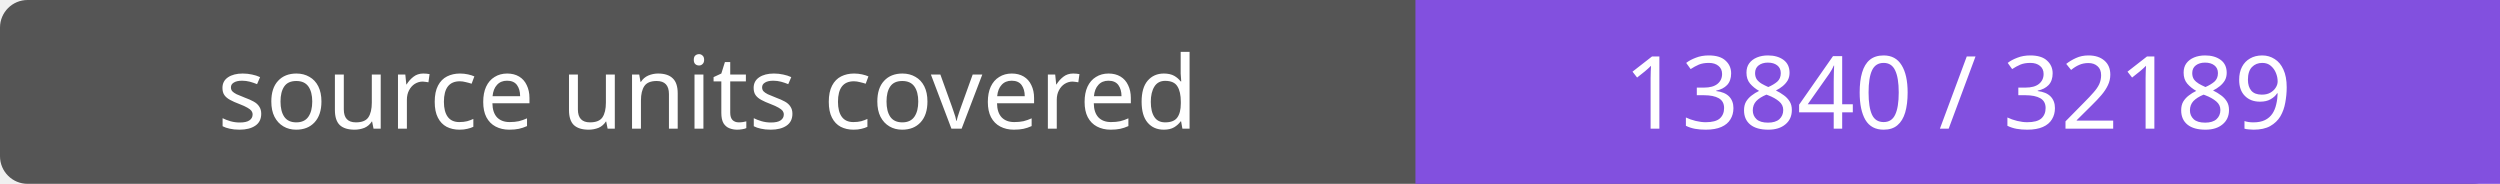
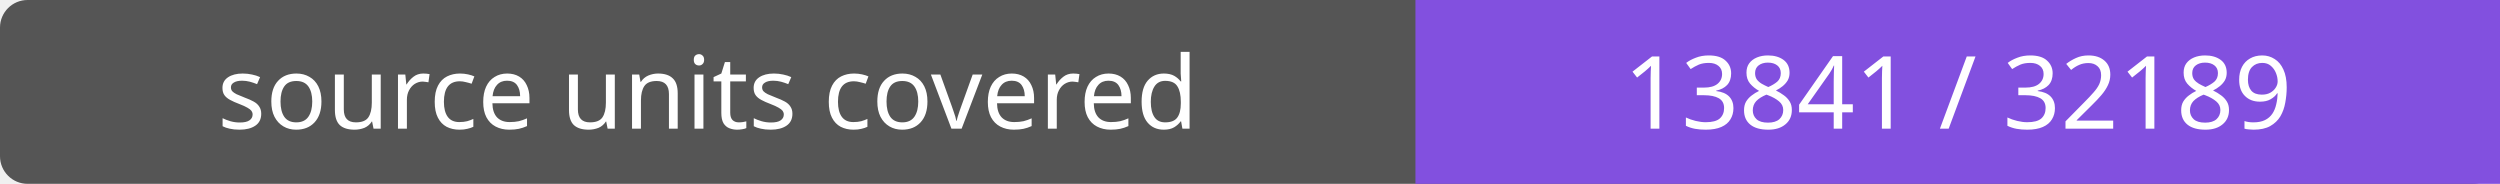
- <svg xmlns="http://www.w3.org/2000/svg" width="272" height="20" role="img" aria-label="source units covered: 13840 / 32189">
+ <svg xmlns="http://www.w3.org/2000/svg" width="272" height="20" role="img" aria-label="source units covered: 13841 / 32189">
  <rect width="272" height="20" rx="3" fill="#555" />
  <path fill="#8250df" d="M154 0h118v20H154z" />
  <g fill="#fff" text-anchor="middle" font-family="Verdana,sans-serif" font-size="11">
    <text x="77.0" y="14">source units covered</text>
-     <text x="213.0" y="14">13840 / 32189</text>
+     <text x="213.0" y="14">13841 / 32189</text>
  </g>
</svg>
